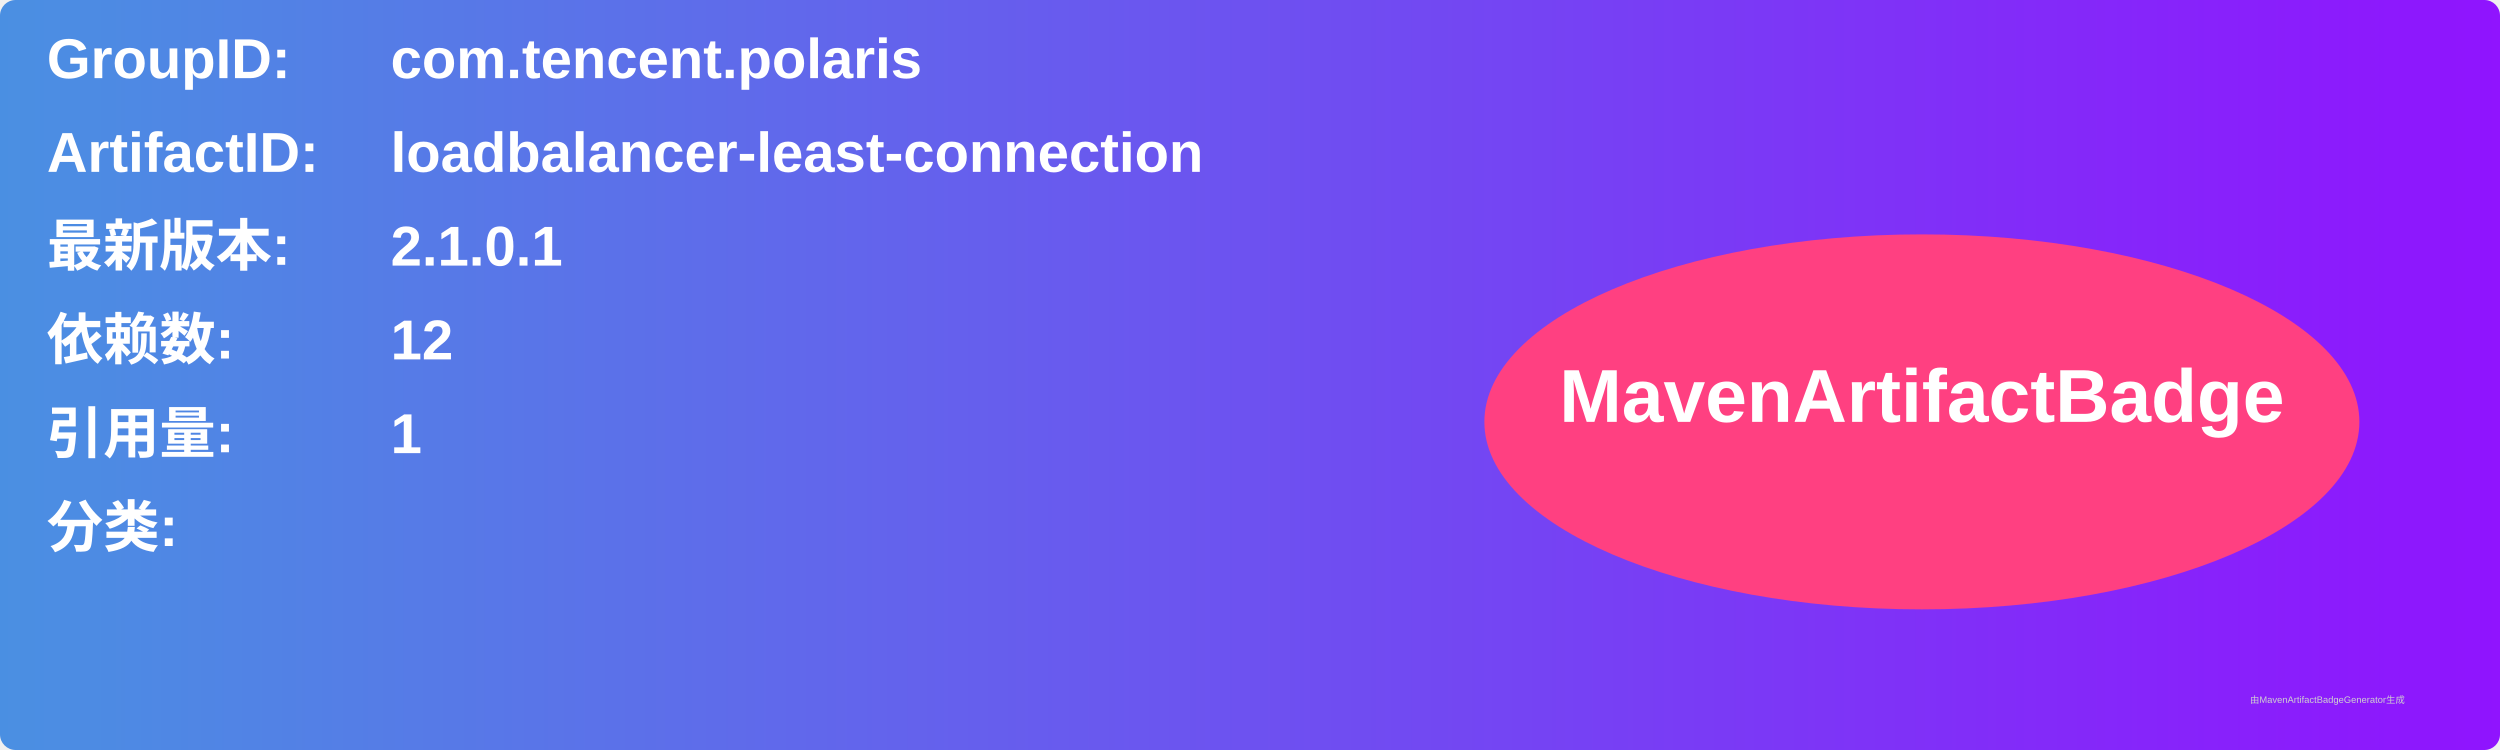
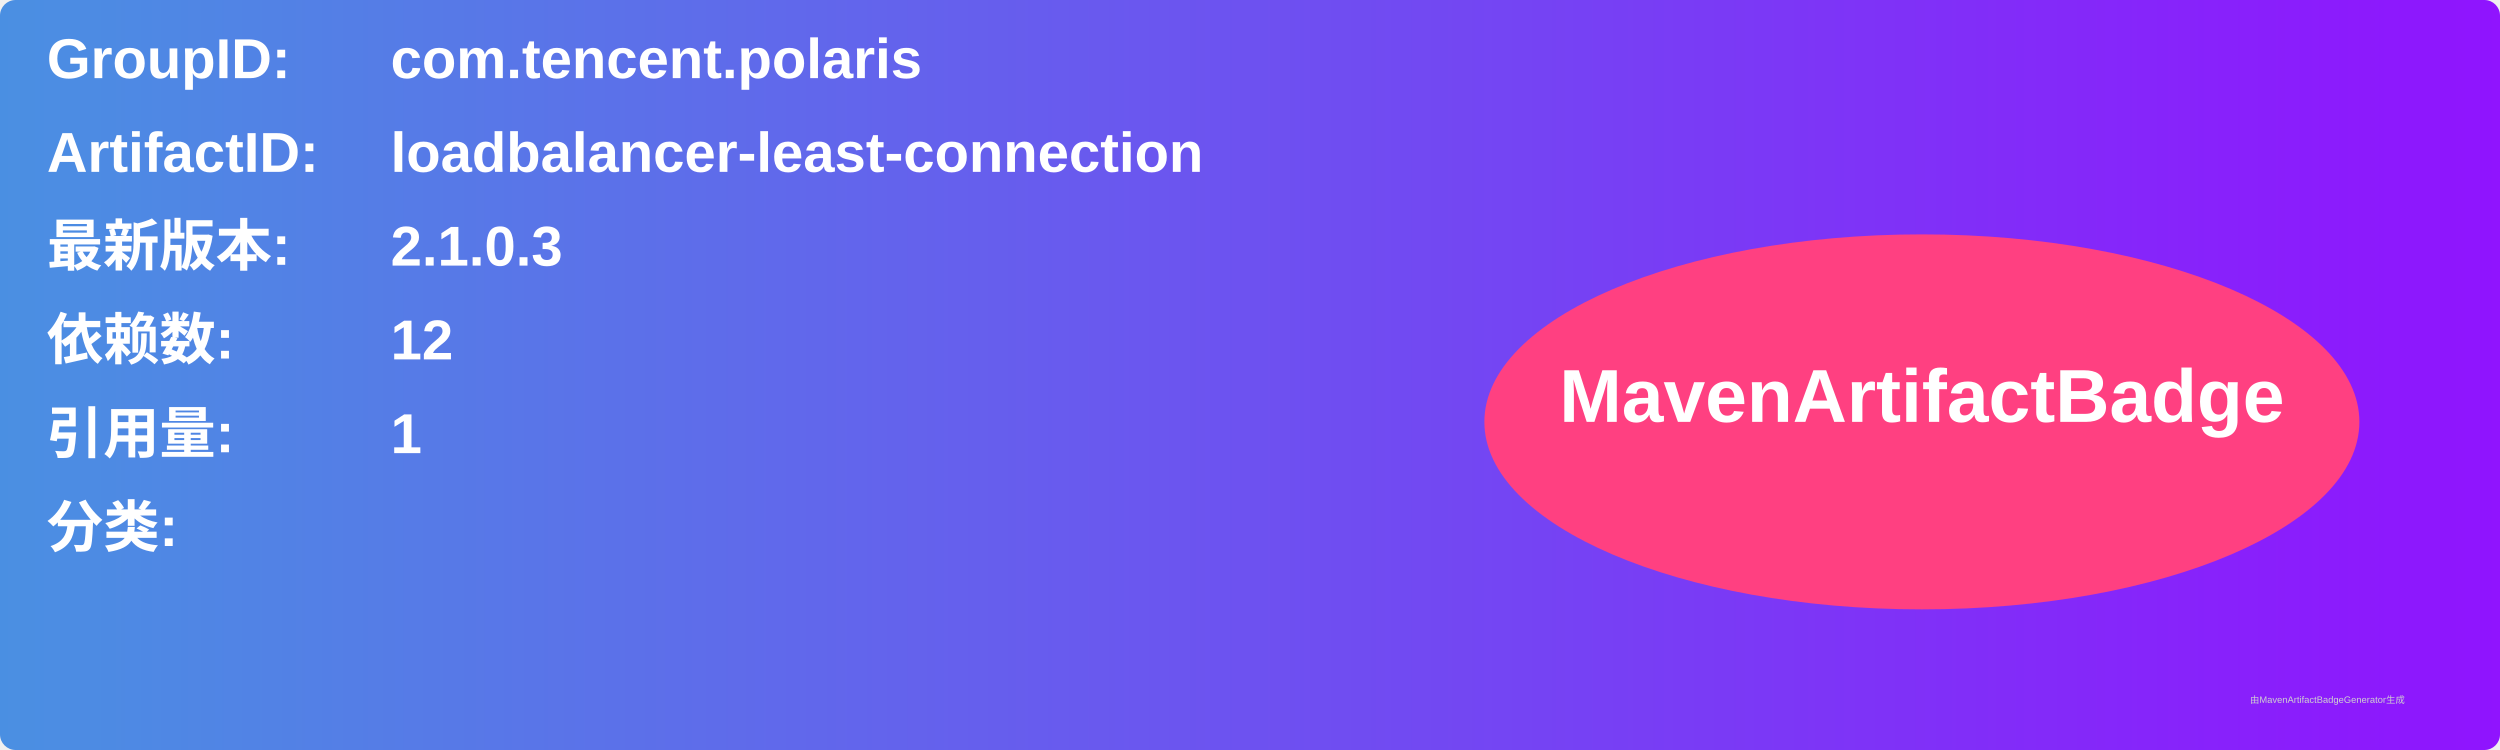
<svg xmlns="http://www.w3.org/2000/svg" width="800" height="240" viewBox="0 0 800 240">
  <linearGradient id="grad" x1="0%" y1="0%" x2="100%" y2="0%">
    <stop offset="0%" stop-color="#4a90e2" />
    <stop offset="100%" stop-color="#9013fe" />
  </linearGradient>
  <rect width="100%" height="100%" rx="5" ry="5" fill="url(#grad)" />
  <g transform="translate(15, 15)">
    <text x="0" y="10" font-family="Arial" font-size="18" fill="white" font-weight="bold" width="260">GroupID:</text>
    <text x="110" y="10" font-family="Arial" font-size="18" fill="white" font-weight="bold" width="460">com.tencent.polaris</text>
    <text x="0" y="40" font-family="Arial" font-size="18" fill="white" font-weight="bold" width="260">ArtifactID:</text>
    <text x="110" y="40" font-family="Arial" font-size="18" fill="white" font-weight="bold" width="460">loadbalancer-least-connection</text>
    <text x="0" y="70" font-family="Arial" font-size="18" fill="white" font-weight="bold">最新版本:</text>
    <text x="110" y="70" font-family="Arial" font-size="18" fill="white" font-weight="bold">
-       <tspan font-weight="bold">2.1.0.1</tspan>
+       <tspan font-weight="bold">2.1.0.3</tspan>
    </text>
    <text x="0" y="100" font-family="Arial" font-size="18" fill="white" font-weight="bold">依赖数: </text>
    <text x="110" y="100" font-family="Arial" font-size="18" fill="white">
      <tspan font-weight="bold">12</tspan>
    </text>
    <text x="0" y="130" font-family="Arial" font-size="18" fill="white" font-weight="bold">引用量: </text>
    <text x="110" y="130" font-family="Arial" font-size="18" fill="white">
      <tspan font-weight="bold">1</tspan>
    </text>
    <text x="0" y="160" font-family="Arial" font-size="18" fill="white" font-weight="bold">分类:</text>
    <text x="10" y="190" font-family="Arial" font-size="10" fill="white">
      <tspan font-weight="bold" />
    </text>
    <ellipse cx="600" cy="120" rx="140" ry="60" fill="#ff4081" />
    <text x="600" y="120" text-anchor="middle" font-family="Arial" font-size="24" fill="white" font-weight="bold">MavenArtifactBadge</text>
  </g>
  <text x="720" y="225" font-family="Arial" font-size="3" fill="#d0d0d0">由MavenArtifactBadgeGenerator生成</text>
</svg>
